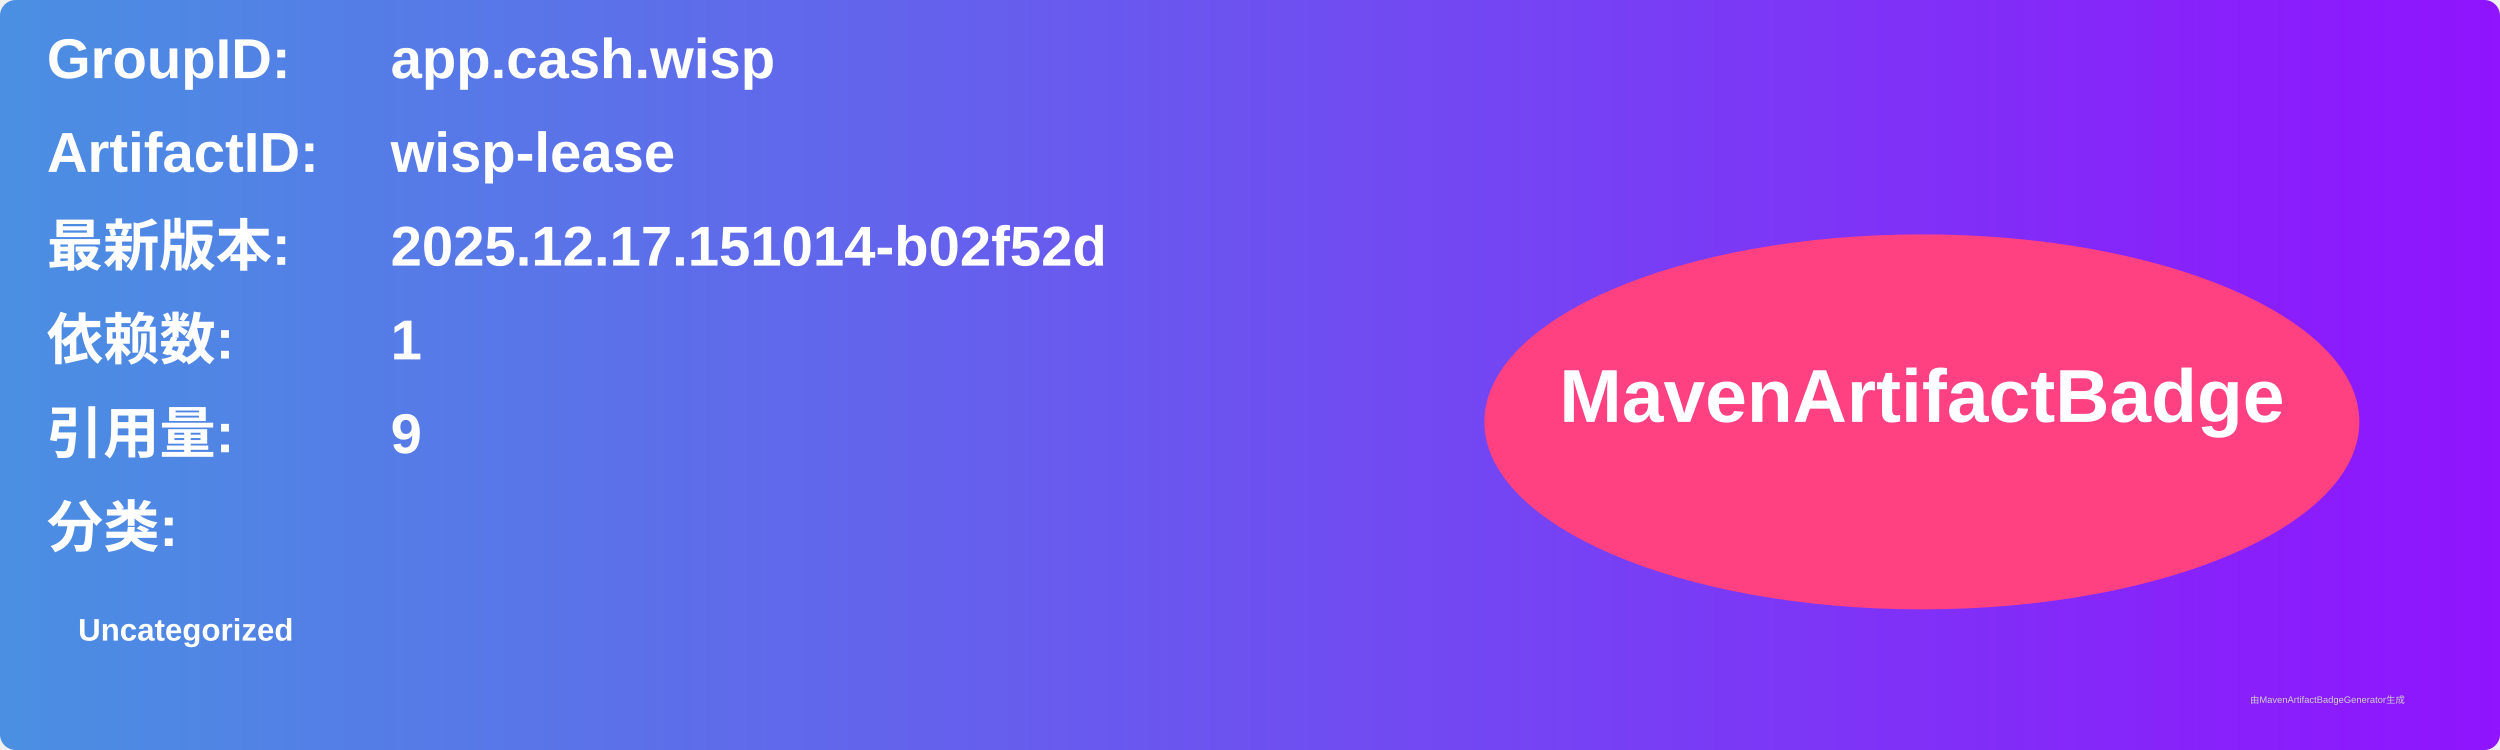
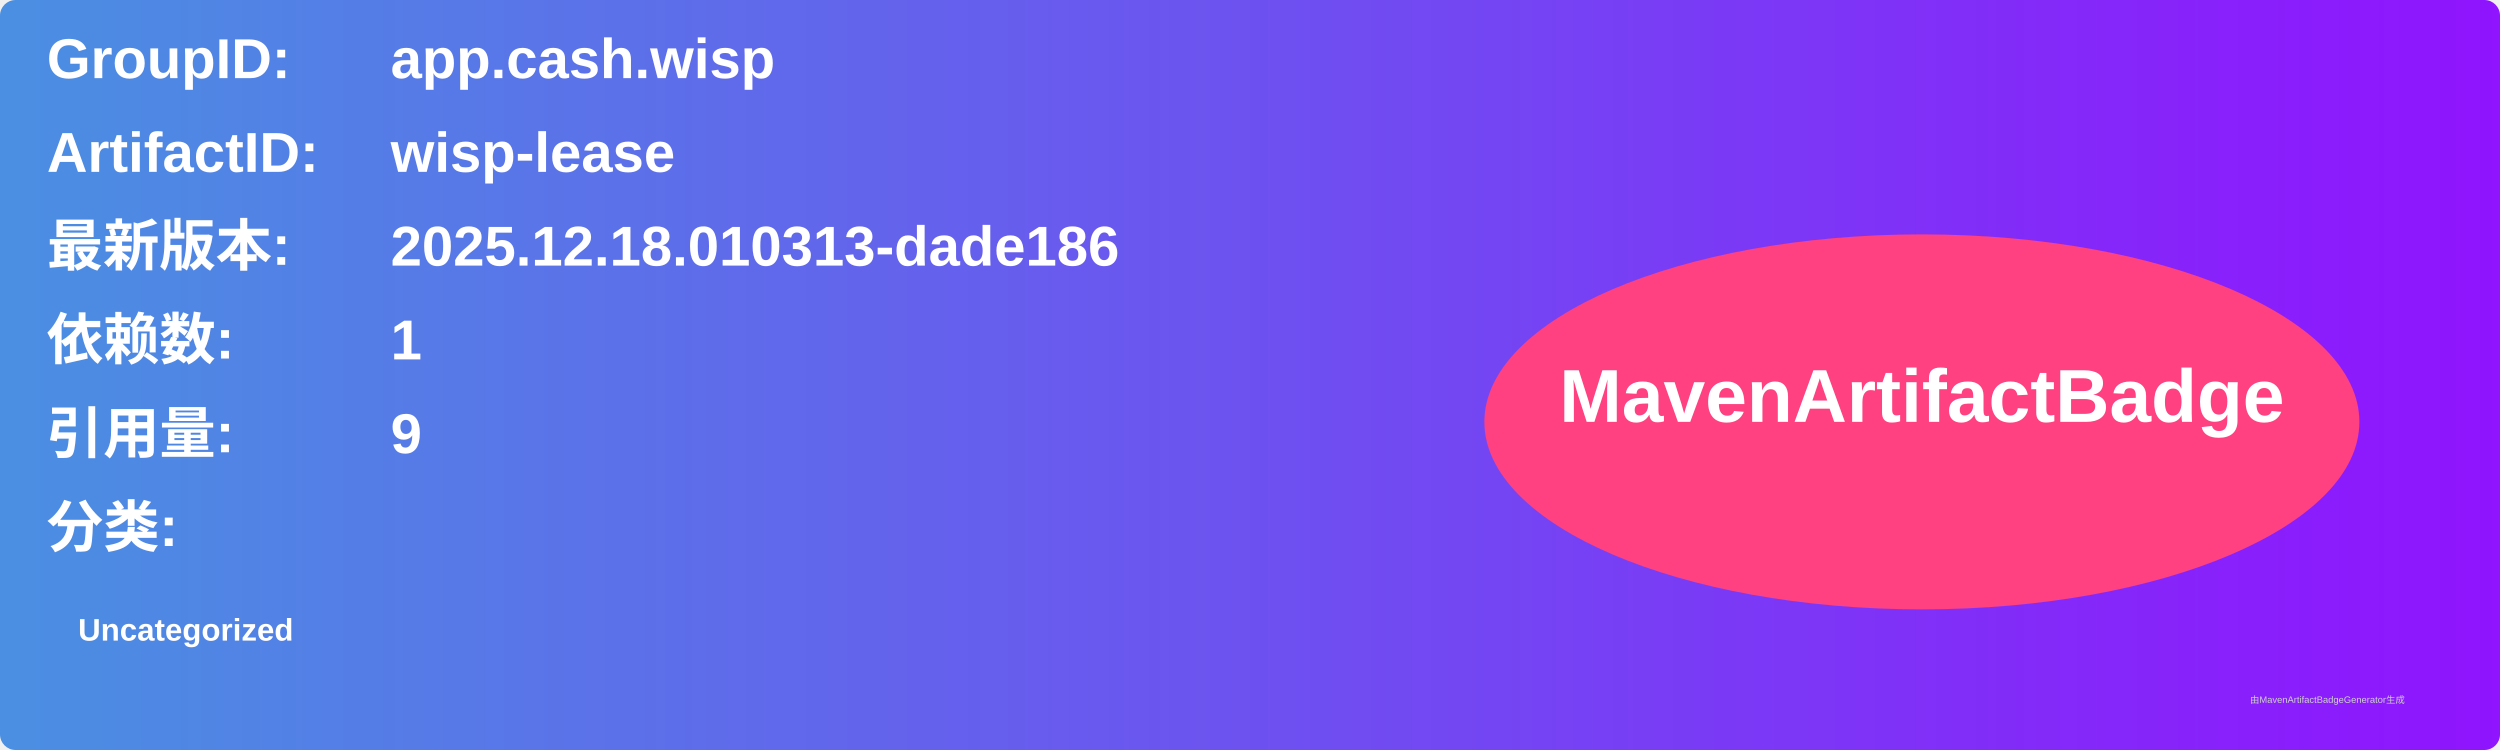
<svg xmlns="http://www.w3.org/2000/svg" width="800" height="240" viewBox="0 0 800 240">
  <linearGradient id="grad" x1="0%" y1="0%" x2="100%" y2="0%">
    <stop offset="0%" stop-color="#4a90e2" />
    <stop offset="100%" stop-color="#9013fe" />
  </linearGradient>
  <rect width="100%" height="100%" rx="5" ry="5" fill="url(#grad)" />
  <g transform="translate(15, 15)">
    <text x="0" y="10" font-family="Arial" font-size="18" fill="white" font-weight="bold" width="260">GroupID:</text>
    <text x="110" y="10" font-family="Arial" font-size="18" fill="white" font-weight="bold" width="460">app.cash.wisp</text>
    <text x="0" y="40" font-family="Arial" font-size="18" fill="white" font-weight="bold" width="260">ArtifactID:</text>
    <text x="110" y="40" font-family="Arial" font-size="18" fill="white" font-weight="bold" width="460">wisp-lease</text>
    <text x="0" y="70" font-family="Arial" font-size="18" fill="white" font-weight="bold">最新版本:</text>
    <text x="110" y="70" font-family="Arial" font-size="18" fill="white" font-weight="bold">
-       <tspan font-weight="bold">2025.12.17.151014-b02f52d</tspan>
+       <tspan font-weight="bold">2025.12.18.010313-dade186</tspan>
    </text>
    <text x="0" y="100" font-family="Arial" font-size="18" fill="white" font-weight="bold">依赖数: </text>
    <text x="110" y="100" font-family="Arial" font-size="18" fill="white">
      <tspan font-weight="bold">1</tspan>
    </text>
    <text x="0" y="130" font-family="Arial" font-size="18" fill="white" font-weight="bold">引用量: </text>
    <text x="110" y="130" font-family="Arial" font-size="18" fill="white">
      <tspan font-weight="bold">9</tspan>
    </text>
    <text x="0" y="160" font-family="Arial" font-size="18" fill="white" font-weight="bold">分类:</text>
    <text x="10" y="190" font-family="Arial" font-size="10" fill="white">
      <tspan font-weight="bold">Uncategorized</tspan>
    </text>
    <ellipse cx="600" cy="120" rx="140" ry="60" fill="#ff4081" />
    <text x="600" y="120" text-anchor="middle" font-family="Arial" font-size="24" fill="white" font-weight="bold">MavenArtifactBadge</text>
  </g>
  <text x="720" y="225" font-family="Arial" font-size="3" fill="#d0d0d0">由MavenArtifactBadgeGenerator生成</text>
</svg>
